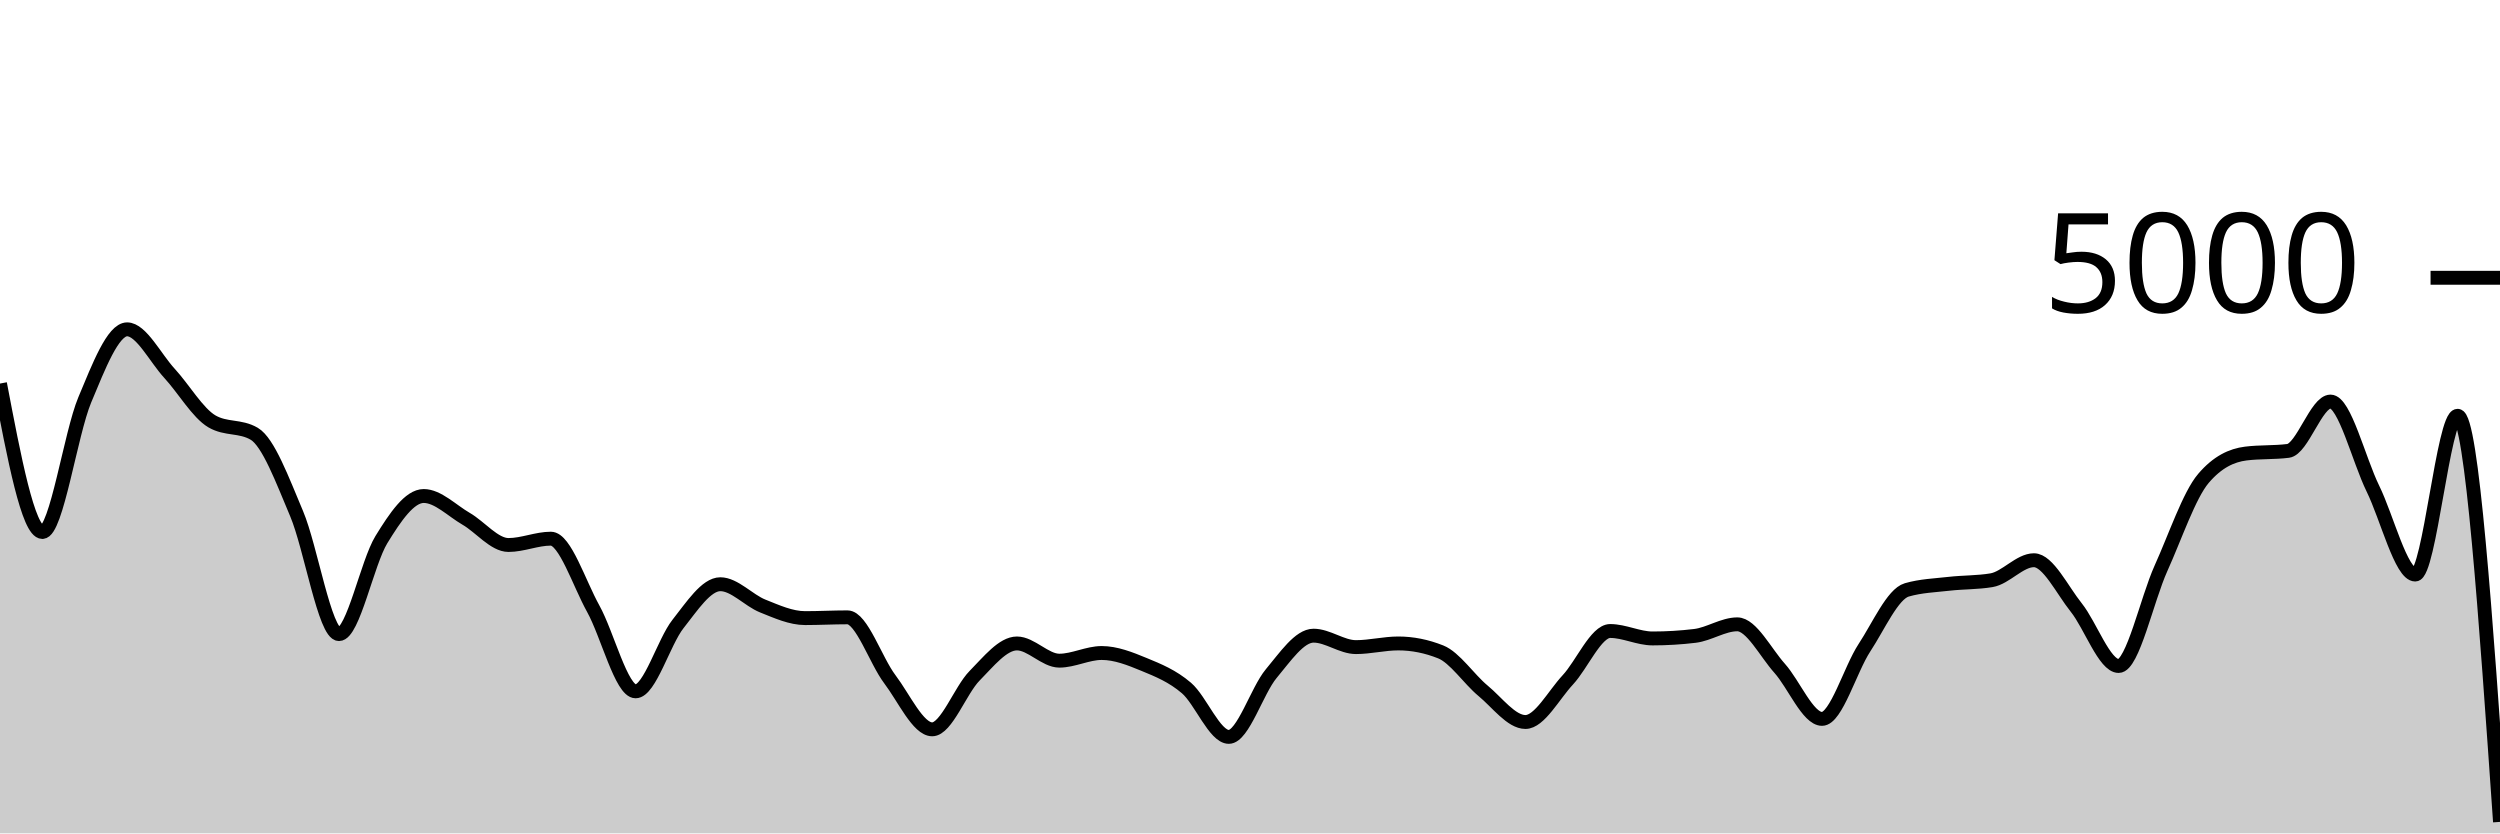
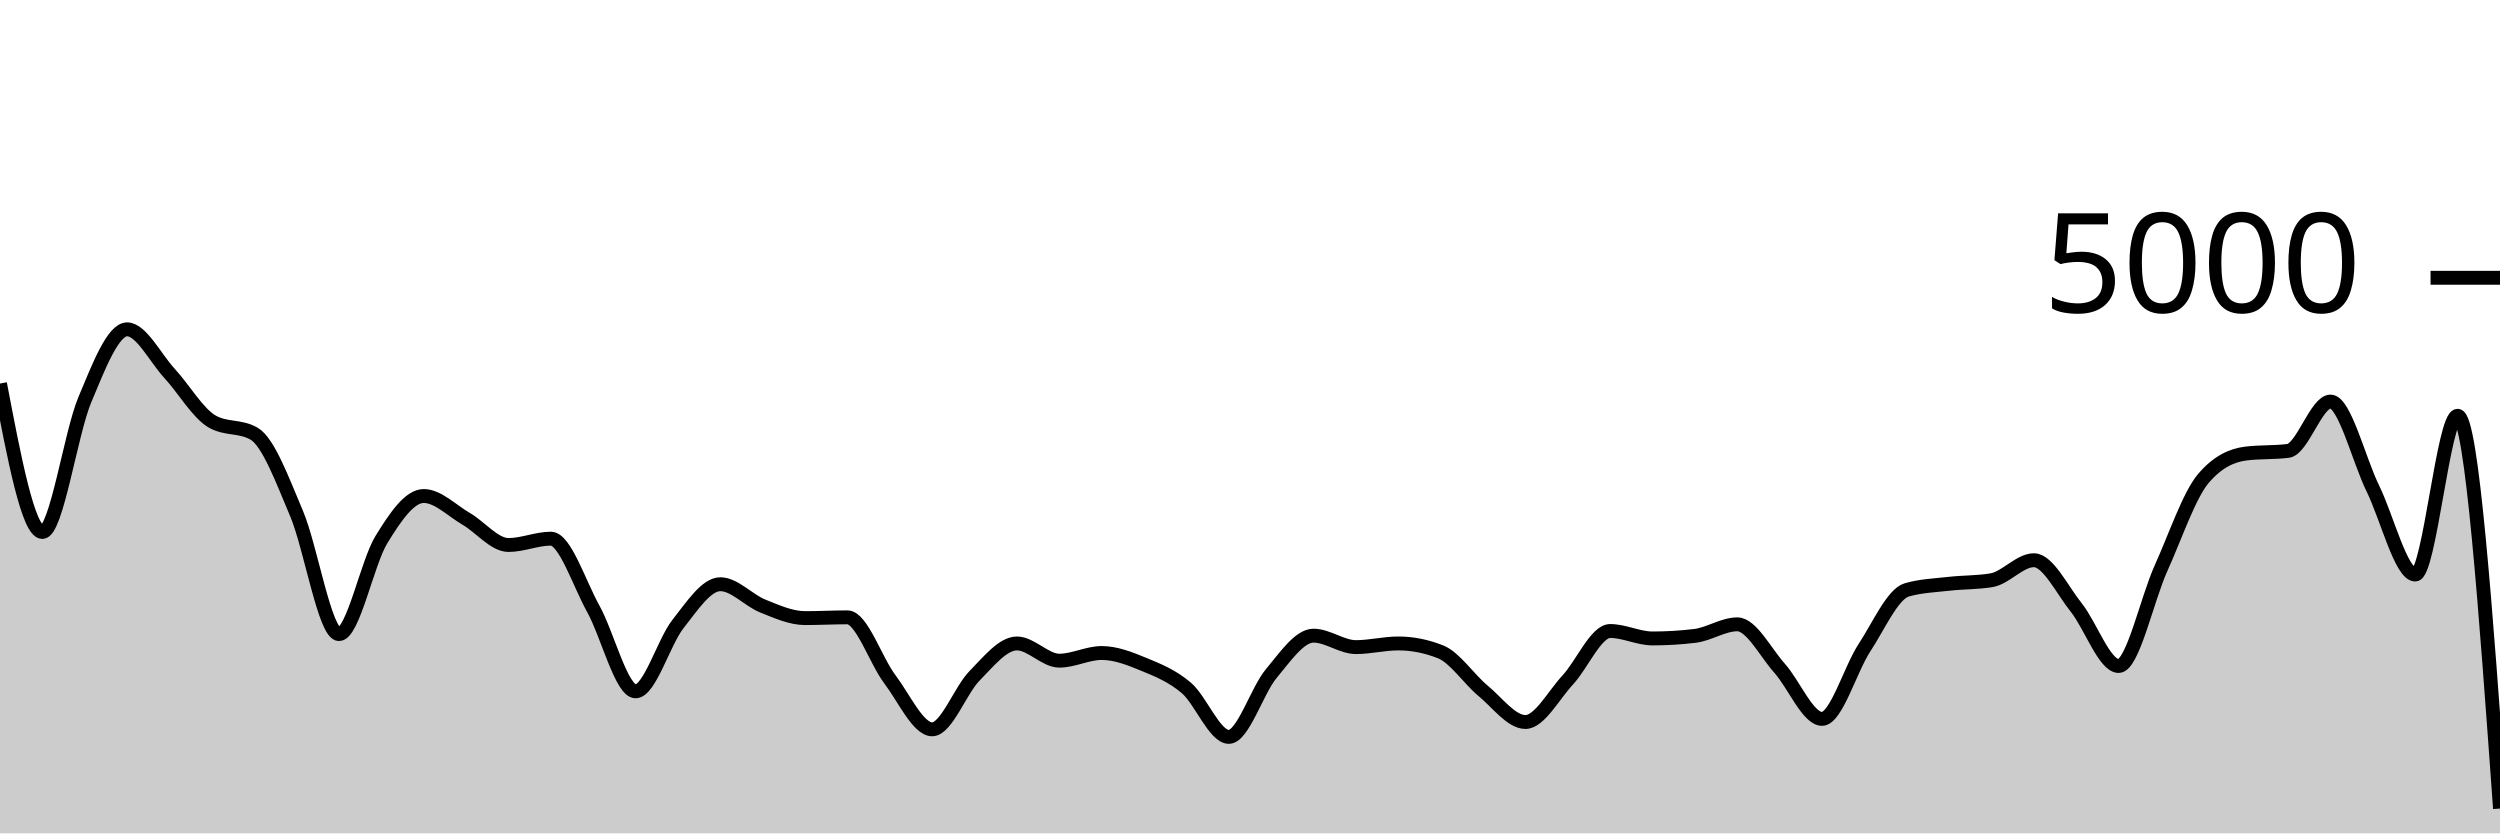
<svg xmlns="http://www.w3.org/2000/svg" viewBox="0 0 180 60">
  <g transform="translate(0,20)">
-     <path class="area" fill="rgba(0, 0, 0, 0.2)" d="M0,7.616C1.017,12.96,2.034,18.304,3.051,18.304C4.068,18.304,5.085,11.224,6.102,8.792C7.119,6.36,8.136,3.712,9.153,3.712C10.169,3.712,11.186,5.776,12.203,6.88C13.22,7.984,14.237,9.739,15.254,10.336C16.271,10.933,17.288,10.635,18.305,11.232C19.322,11.829,20.339,14.58,21.356,16.984C22.373,19.388,23.39,25.656,24.407,25.656C25.424,25.656,26.441,20.513,27.458,18.856C28.475,17.199,29.492,15.712,30.508,15.712C31.525,15.712,32.542,16.764,33.559,17.352C34.576,17.94,35.593,19.24,36.61,19.24C37.627,19.24,38.644,18.784,39.661,18.784C40.678,18.784,41.695,21.992,42.712,23.824C43.729,25.656,44.746,29.776,45.763,29.776C46.78,29.776,47.797,26.213,48.814,24.928C49.831,23.643,50.847,22.064,51.864,22.064C52.881,22.064,53.898,23.225,54.915,23.632C55.932,24.039,56.949,24.504,57.966,24.504C58.983,24.504,60,24.448,61.017,24.448C62.034,24.448,63.051,27.56,64.068,28.904C65.085,30.248,66.102,32.512,67.119,32.512C68.136,32.512,69.153,29.687,70.169,28.656C71.186,27.625,72.203,26.328,73.22,26.328C74.237,26.328,75.254,27.568,76.271,27.568C77.288,27.568,78.305,27.016,79.322,27.016C80.339,27.016,81.356,27.42,82.373,27.84C83.39,28.26,84.407,28.667,85.424,29.536C86.441,30.405,87.458,33.056,88.475,33.056C89.492,33.056,90.508,29.719,91.525,28.504C92.542,27.289,93.559,25.768,94.576,25.768C95.593,25.768,96.61,26.592,97.627,26.592C98.644,26.592,99.661,26.328,100.678,26.328C101.695,26.328,102.712,26.531,103.729,26.936C104.746,27.341,105.763,28.895,106.78,29.736C107.797,30.577,108.814,31.984,109.831,31.984C110.847,31.984,111.864,30.044,112.881,28.952C113.898,27.86,114.915,25.432,115.932,25.432C116.949,25.432,117.966,25.968,118.983,25.968C120,25.968,121.017,25.907,122.034,25.784C123.051,25.661,124.068,24.952,125.085,24.952C126.102,24.952,127.119,26.985,128.136,28.12C129.153,29.255,130.169,31.76,131.186,31.76C132.203,31.76,133.22,28.188,134.237,26.64C135.254,25.092,136.271,22.765,137.288,22.472C138.305,22.179,139.322,22.148,140.339,22.032C141.356,21.916,142.373,21.947,143.39,21.776C144.407,21.605,145.424,20.336,146.441,20.336C147.458,20.336,148.475,22.475,149.492,23.744C150.508,25.013,151.525,27.952,152.542,27.952C153.559,27.952,154.576,23.163,155.593,20.912C156.61,18.661,157.627,15.643,158.644,14.448C159.661,13.253,160.678,12.784,161.695,12.656C162.712,12.528,163.729,12.592,164.746,12.464C165.763,12.336,166.78,8.912,167.797,8.912C168.814,8.912,169.831,13.1,170.847,15.176C171.864,17.252,172.881,21.368,173.898,21.368C174.915,21.368,175.932,9.936,176.949,9.936C177.966,9.936,178.983,24.556,180,39.176L180,40C178.983,40,177.966,40,176.949,40C175.932,40,174.915,40,173.898,40C172.881,40,171.864,40,170.847,40C169.831,40,168.814,40,167.797,40C166.78,40,165.763,40,164.746,40C163.729,40,162.712,40,161.695,40C160.678,40,159.661,40,158.644,40C157.627,40,156.61,40,155.593,40C154.576,40,153.559,40,152.542,40C151.525,40,150.508,40,149.492,40C148.475,40,147.458,40,146.441,40C145.424,40,144.407,40,143.39,40C142.373,40,141.356,40,140.339,40C139.322,40,138.305,40,137.288,40C136.271,40,135.254,40,134.237,40C133.22,40,132.203,40,131.186,40C130.169,40,129.153,40,128.136,40C127.119,40,126.102,40,125.085,40C124.068,40,123.051,40,122.034,40C121.017,40,120,40,118.983,40C117.966,40,116.949,40,115.932,40C114.915,40,113.898,40,112.881,40C111.864,40,110.847,40,109.831,40C108.814,40,107.797,40,106.78,40C105.763,40,104.746,40,103.729,40C102.712,40,101.695,40,100.678,40C99.661,40,98.644,40,97.627,40C96.61,40,95.593,40,94.576,40C93.559,40,92.542,40,91.525,40C90.508,40,89.492,40,88.475,40C87.458,40,86.441,40,85.424,40C84.407,40,83.39,40,82.373,40C81.356,40,80.339,40,79.322,40C78.305,40,77.288,40,76.271,40C75.254,40,74.237,40,73.22,40C72.203,40,71.186,40,70.169,40C69.153,40,68.136,40,67.119,40C66.102,40,65.085,40,64.068,40C63.051,40,62.034,40,61.017,40C60,40,58.983,40,57.966,40C56.949,40,55.932,40,54.915,40C53.898,40,52.881,40,51.864,40C50.847,40,49.831,40,48.814,40C47.797,40,46.78,40,45.763,40C44.746,40,43.729,40,42.712,40C41.695,40,40.678,40,39.661,40C38.644,40,37.627,40,36.61,40C35.593,40,34.576,40,33.559,40C32.542,40,31.525,40,30.508,40C29.492,40,28.475,40,27.458,40C26.441,40,25.424,40,24.407,40C23.39,40,22.373,40,21.356,40C20.339,40,19.322,40,18.305,40C17.288,40,16.271,40,15.254,40C14.237,40,13.22,40,12.203,40C11.186,40,10.169,40,9.153,40C8.136,40,7.119,40,6.102,40C5.085,40,4.068,40,3.051,40C2.034,40,1.017,40,0,40Z" />
-     <path class="line" stroke="black" fill="none" d="M0,7.616C1.017,12.96,2.034,18.304,3.051,18.304C4.068,18.304,5.085,11.224,6.102,8.792C7.119,6.36,8.136,3.712,9.153,3.712C10.169,3.712,11.186,5.776,12.203,6.88C13.22,7.984,14.237,9.739,15.254,10.336C16.271,10.933,17.288,10.635,18.305,11.232C19.322,11.829,20.339,14.58,21.356,16.984C22.373,19.388,23.39,25.656,24.407,25.656C25.424,25.656,26.441,20.513,27.458,18.856C28.475,17.199,29.492,15.712,30.508,15.712C31.525,15.712,32.542,16.764,33.559,17.352C34.576,17.94,35.593,19.24,36.61,19.24C37.627,19.24,38.644,18.784,39.661,18.784C40.678,18.784,41.695,21.992,42.712,23.824C43.729,25.656,44.746,29.776,45.763,29.776C46.78,29.776,47.797,26.213,48.814,24.928C49.831,23.643,50.847,22.064,51.864,22.064C52.881,22.064,53.898,23.225,54.915,23.632C55.932,24.039,56.949,24.504,57.966,24.504C58.983,24.504,60,24.448,61.017,24.448C62.034,24.448,63.051,27.56,64.068,28.904C65.085,30.248,66.102,32.512,67.119,32.512C68.136,32.512,69.153,29.687,70.169,28.656C71.186,27.625,72.203,26.328,73.22,26.328C74.237,26.328,75.254,27.568,76.271,27.568C77.288,27.568,78.305,27.016,79.322,27.016C80.339,27.016,81.356,27.42,82.373,27.84C83.39,28.26,84.407,28.667,85.424,29.536C86.441,30.405,87.458,33.056,88.475,33.056C89.492,33.056,90.508,29.719,91.525,28.504C92.542,27.289,93.559,25.768,94.576,25.768C95.593,25.768,96.61,26.592,97.627,26.592C98.644,26.592,99.661,26.328,100.678,26.328C101.695,26.328,102.712,26.531,103.729,26.936C104.746,27.341,105.763,28.895,106.78,29.736C107.797,30.577,108.814,31.984,109.831,31.984C110.847,31.984,111.864,30.044,112.881,28.952C113.898,27.86,114.915,25.432,115.932,25.432C116.949,25.432,117.966,25.968,118.983,25.968C120,25.968,121.017,25.907,122.034,25.784C123.051,25.661,124.068,24.952,125.085,24.952C126.102,24.952,127.119,26.985,128.136,28.12C129.153,29.255,130.169,31.76,131.186,31.76C132.203,31.76,133.22,28.188,134.237,26.64C135.254,25.092,136.271,22.765,137.288,22.472C138.305,22.179,139.322,22.148,140.339,22.032C141.356,21.916,142.373,21.947,143.39,21.776C144.407,21.605,145.424,20.336,146.441,20.336C147.458,20.336,148.475,22.475,149.492,23.744C150.508,25.013,151.525,27.952,152.542,27.952C153.559,27.952,154.576,23.163,155.593,20.912C156.61,18.661,157.627,15.643,158.644,14.448C159.661,13.253,160.678,12.784,161.695,12.656C162.712,12.528,163.729,12.592,164.746,12.464C165.763,12.336,166.78,8.912,167.797,8.912C168.814,8.912,169.831,13.1,170.847,15.176C171.864,17.252,172.881,21.368,173.898,21.368C174.915,21.368,175.932,9.936,176.949,9.936C177.966,9.936,178.983,24.556,180,39.176" />
+     <path class="area" fill="rgba(0, 0, 0, 0.2)" d="M0,7.616C1.017,12.96,2.034,18.304,3.051,18.304C4.068,18.304,5.085,11.224,6.102,8.792C7.119,6.36,8.136,3.712,9.153,3.712C10.169,3.712,11.186,5.776,12.203,6.88C13.22,7.984,14.237,9.739,15.254,10.336C16.271,10.933,17.288,10.635,18.305,11.232C19.322,11.829,20.339,14.58,21.356,16.984C22.373,19.388,23.39,25.656,24.407,25.656C25.424,25.656,26.441,20.513,27.458,18.856C28.475,17.199,29.492,15.712,30.508,15.712C31.525,15.712,32.542,16.764,33.559,17.352C34.576,17.94,35.593,19.24,36.61,19.24C37.627,19.24,38.644,18.784,39.661,18.784C40.678,18.784,41.695,21.992,42.712,23.824C43.729,25.656,44.746,29.776,45.763,29.776C46.78,29.776,47.797,26.213,48.814,24.928C49.831,23.643,50.847,22.064,51.864,22.064C52.881,22.064,53.898,23.225,54.915,23.632C55.932,24.039,56.949,24.504,57.966,24.504C58.983,24.504,60,24.448,61.017,24.448C62.034,24.448,63.051,27.56,64.068,28.904C65.085,30.248,66.102,32.512,67.119,32.512C68.136,32.512,69.153,29.687,70.169,28.656C71.186,27.625,72.203,26.328,73.22,26.328C74.237,26.328,75.254,27.568,76.271,27.568C77.288,27.568,78.305,27.016,79.322,27.016C80.339,27.016,81.356,27.42,82.373,27.84C83.39,28.26,84.407,28.667,85.424,29.536C86.441,30.405,87.458,33.056,88.475,33.056C89.492,33.056,90.508,29.719,91.525,28.504C92.542,27.289,93.559,25.768,94.576,25.768C95.593,25.768,96.61,26.592,97.627,26.592C98.644,26.592,99.661,26.328,100.678,26.328C101.695,26.328,102.712,26.531,103.729,26.936C104.746,27.341,105.763,28.895,106.78,29.736C107.797,30.577,108.814,31.984,109.831,31.984C110.847,31.984,111.864,30.044,112.881,28.952C113.898,27.86,114.915,25.432,115.932,25.432C116.949,25.432,117.966,25.968,118.983,25.968C120,25.968,121.017,25.907,122.034,25.784C123.051,25.661,124.068,24.952,125.085,24.952C126.102,24.952,127.119,26.985,128.136,28.12C129.153,29.255,130.169,31.76,131.186,31.76C132.203,31.76,133.22,28.188,134.237,26.64C135.254,25.092,136.271,22.765,137.288,22.472C138.305,22.179,139.322,22.148,140.339,22.032C141.356,21.916,142.373,21.947,143.39,21.776C144.407,21.605,145.424,20.336,146.441,20.336C147.458,20.336,148.475,22.475,149.492,23.744C150.508,25.013,151.525,27.952,152.542,27.952C153.559,27.952,154.576,23.163,155.593,20.912C156.61,18.661,157.627,15.643,158.644,14.448C159.661,13.253,160.678,12.784,161.695,12.656C162.712,12.528,163.729,12.592,164.746,12.464C165.763,12.336,166.78,8.912,167.797,8.912C168.814,8.912,169.831,13.1,170.847,15.176C171.864,17.252,172.881,21.368,173.898,21.368C174.915,21.368,175.932,9.936,176.949,9.936C177.966,9.936,178.983,24.076,180,38.216L180,40C178.983,40,177.966,40,176.949,40C175.932,40,174.915,40,173.898,40C172.881,40,171.864,40,170.847,40C169.831,40,168.814,40,167.797,40C166.78,40,165.763,40,164.746,40C163.729,40,162.712,40,161.695,40C160.678,40,159.661,40,158.644,40C157.627,40,156.61,40,155.593,40C154.576,40,153.559,40,152.542,40C151.525,40,150.508,40,149.492,40C148.475,40,147.458,40,146.441,40C145.424,40,144.407,40,143.39,40C142.373,40,141.356,40,140.339,40C139.322,40,138.305,40,137.288,40C136.271,40,135.254,40,134.237,40C133.22,40,132.203,40,131.186,40C130.169,40,129.153,40,128.136,40C127.119,40,126.102,40,125.085,40C124.068,40,123.051,40,122.034,40C121.017,40,120,40,118.983,40C117.966,40,116.949,40,115.932,40C114.915,40,113.898,40,112.881,40C111.864,40,110.847,40,109.831,40C108.814,40,107.797,40,106.78,40C105.763,40,104.746,40,103.729,40C102.712,40,101.695,40,100.678,40C99.661,40,98.644,40,97.627,40C96.61,40,95.593,40,94.576,40C93.559,40,92.542,40,91.525,40C90.508,40,89.492,40,88.475,40C87.458,40,86.441,40,85.424,40C84.407,40,83.39,40,82.373,40C81.356,40,80.339,40,79.322,40C78.305,40,77.288,40,76.271,40C75.254,40,74.237,40,73.22,40C72.203,40,71.186,40,70.169,40C69.153,40,68.136,40,67.119,40C66.102,40,65.085,40,64.068,40C63.051,40,62.034,40,61.017,40C60,40,58.983,40,57.966,40C56.949,40,55.932,40,54.915,40C53.898,40,52.881,40,51.864,40C50.847,40,49.831,40,48.814,40C47.797,40,46.78,40,45.763,40C44.746,40,43.729,40,42.712,40C41.695,40,40.678,40,39.661,40C38.644,40,37.627,40,36.61,40C35.593,40,34.576,40,33.559,40C32.542,40,31.525,40,30.508,40C29.492,40,28.475,40,27.458,40C26.441,40,25.424,40,24.407,40C23.39,40,22.373,40,21.356,40C20.339,40,19.322,40,18.305,40C17.288,40,16.271,40,15.254,40C14.237,40,13.22,40,12.203,40C11.186,40,10.169,40,9.153,40C8.136,40,7.119,40,6.102,40C5.085,40,4.068,40,3.051,40C2.034,40,1.017,40,0,40Z" />
+     <path class="line" stroke="black" fill="none" d="M0,7.616C1.017,12.96,2.034,18.304,3.051,18.304C4.068,18.304,5.085,11.224,6.102,8.792C7.119,6.36,8.136,3.712,9.153,3.712C10.169,3.712,11.186,5.776,12.203,6.88C13.22,7.984,14.237,9.739,15.254,10.336C16.271,10.933,17.288,10.635,18.305,11.232C19.322,11.829,20.339,14.58,21.356,16.984C22.373,19.388,23.39,25.656,24.407,25.656C25.424,25.656,26.441,20.513,27.458,18.856C28.475,17.199,29.492,15.712,30.508,15.712C31.525,15.712,32.542,16.764,33.559,17.352C34.576,17.94,35.593,19.24,36.61,19.24C37.627,19.24,38.644,18.784,39.661,18.784C40.678,18.784,41.695,21.992,42.712,23.824C43.729,25.656,44.746,29.776,45.763,29.776C46.78,29.776,47.797,26.213,48.814,24.928C49.831,23.643,50.847,22.064,51.864,22.064C52.881,22.064,53.898,23.225,54.915,23.632C55.932,24.039,56.949,24.504,57.966,24.504C58.983,24.504,60,24.448,61.017,24.448C62.034,24.448,63.051,27.56,64.068,28.904C65.085,30.248,66.102,32.512,67.119,32.512C68.136,32.512,69.153,29.687,70.169,28.656C71.186,27.625,72.203,26.328,73.22,26.328C74.237,26.328,75.254,27.568,76.271,27.568C77.288,27.568,78.305,27.016,79.322,27.016C80.339,27.016,81.356,27.42,82.373,27.84C83.39,28.26,84.407,28.667,85.424,29.536C86.441,30.405,87.458,33.056,88.475,33.056C89.492,33.056,90.508,29.719,91.525,28.504C92.542,27.289,93.559,25.768,94.576,25.768C95.593,25.768,96.61,26.592,97.627,26.592C98.644,26.592,99.661,26.328,100.678,26.328C101.695,26.328,102.712,26.531,103.729,26.936C104.746,27.341,105.763,28.895,106.78,29.736C107.797,30.577,108.814,31.984,109.831,31.984C110.847,31.984,111.864,30.044,112.881,28.952C113.898,27.86,114.915,25.432,115.932,25.432C116.949,25.432,117.966,25.968,118.983,25.968C120,25.968,121.017,25.907,122.034,25.784C123.051,25.661,124.068,24.952,125.085,24.952C126.102,24.952,127.119,26.985,128.136,28.12C129.153,29.255,130.169,31.76,131.186,31.76C132.203,31.76,133.22,28.188,134.237,26.64C135.254,25.092,136.271,22.765,137.288,22.472C138.305,22.179,139.322,22.148,140.339,22.032C141.356,21.916,142.373,21.947,143.39,21.776C144.407,21.605,145.424,20.336,146.441,20.336C147.458,20.336,148.475,22.475,149.492,23.744C150.508,25.013,151.525,27.952,152.542,27.952C153.559,27.952,154.576,23.163,155.593,20.912C156.61,18.661,157.627,15.643,158.644,14.448C159.661,13.253,160.678,12.784,161.695,12.656C162.712,12.528,163.729,12.592,164.746,12.464C165.763,12.336,166.78,8.912,167.797,8.912C168.814,8.912,169.831,13.1,170.847,15.176C171.864,17.252,172.881,21.368,173.898,21.368C174.915,21.368,175.932,9.936,176.949,9.936C177.966,9.936,178.983,24.076,180,38.216" />
    <path class="axis-ceiling" stroke-width="1" stroke="black" fill="none" d="M175,0L180,0" />
    <text class="axis-ceiling-label" font-family="sans-serif" text-anchor="end" font-size="10px" x="170" y="2.5">5000</text>
  </g>
</svg>
